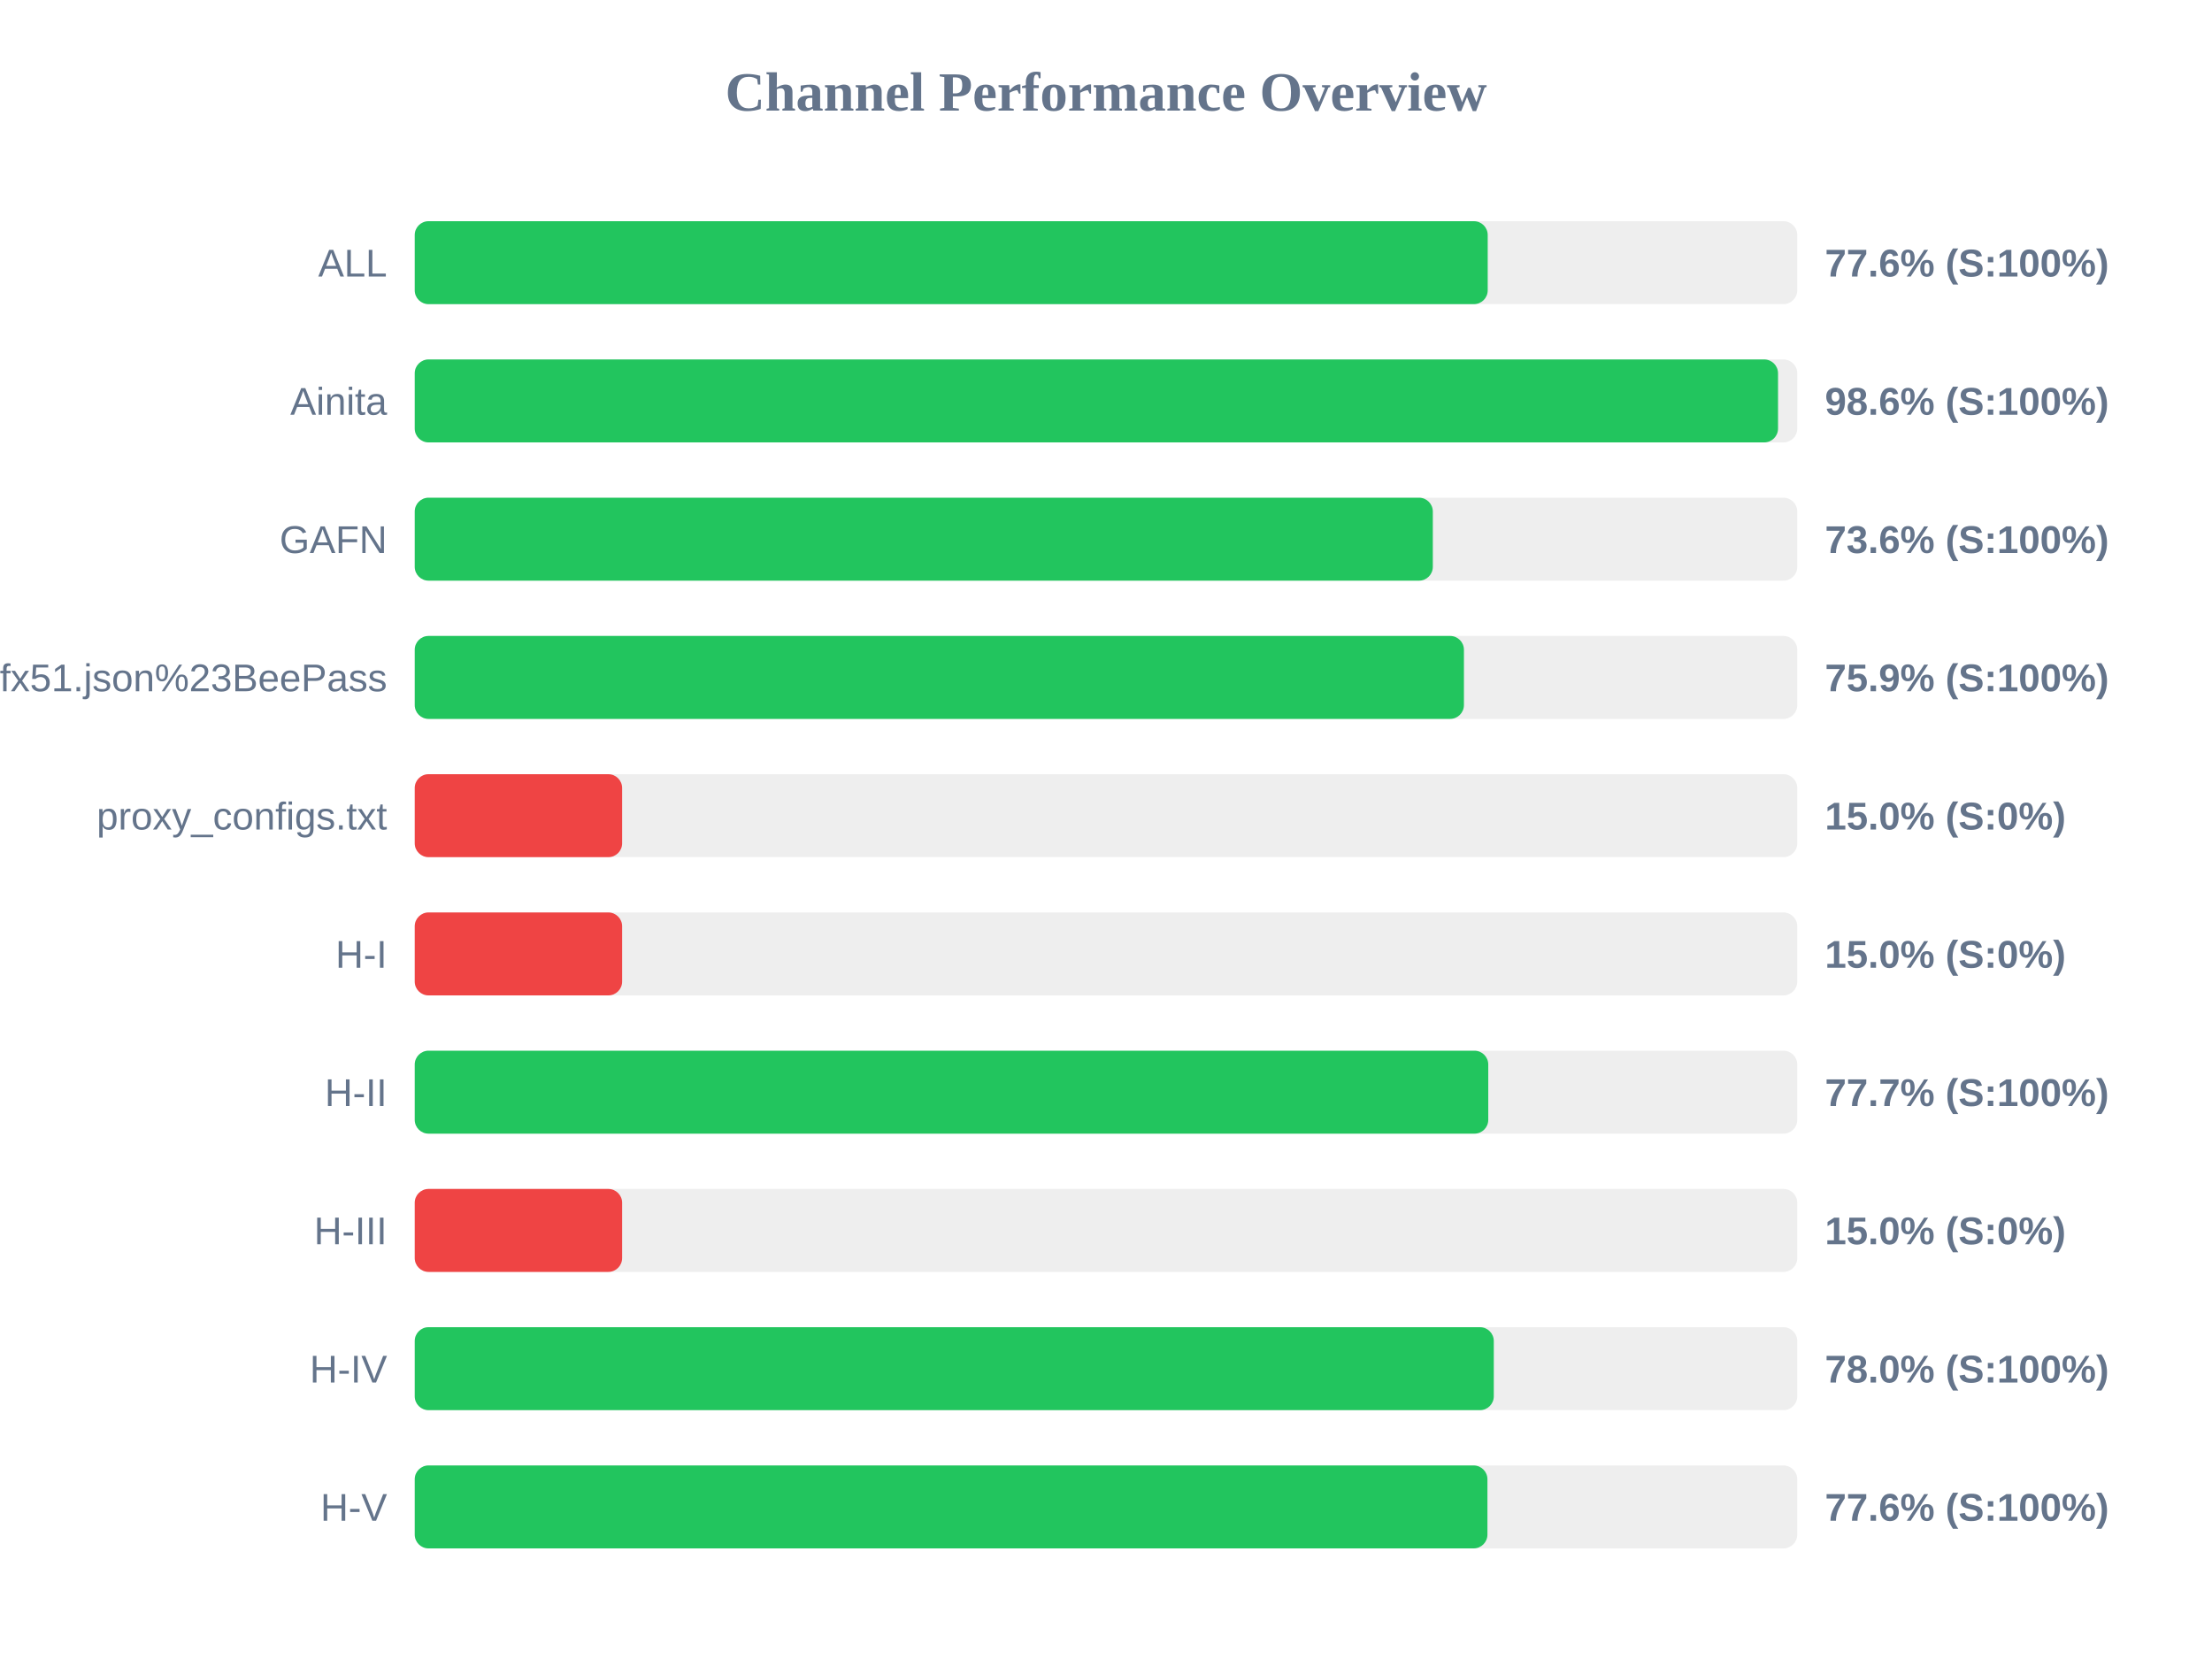
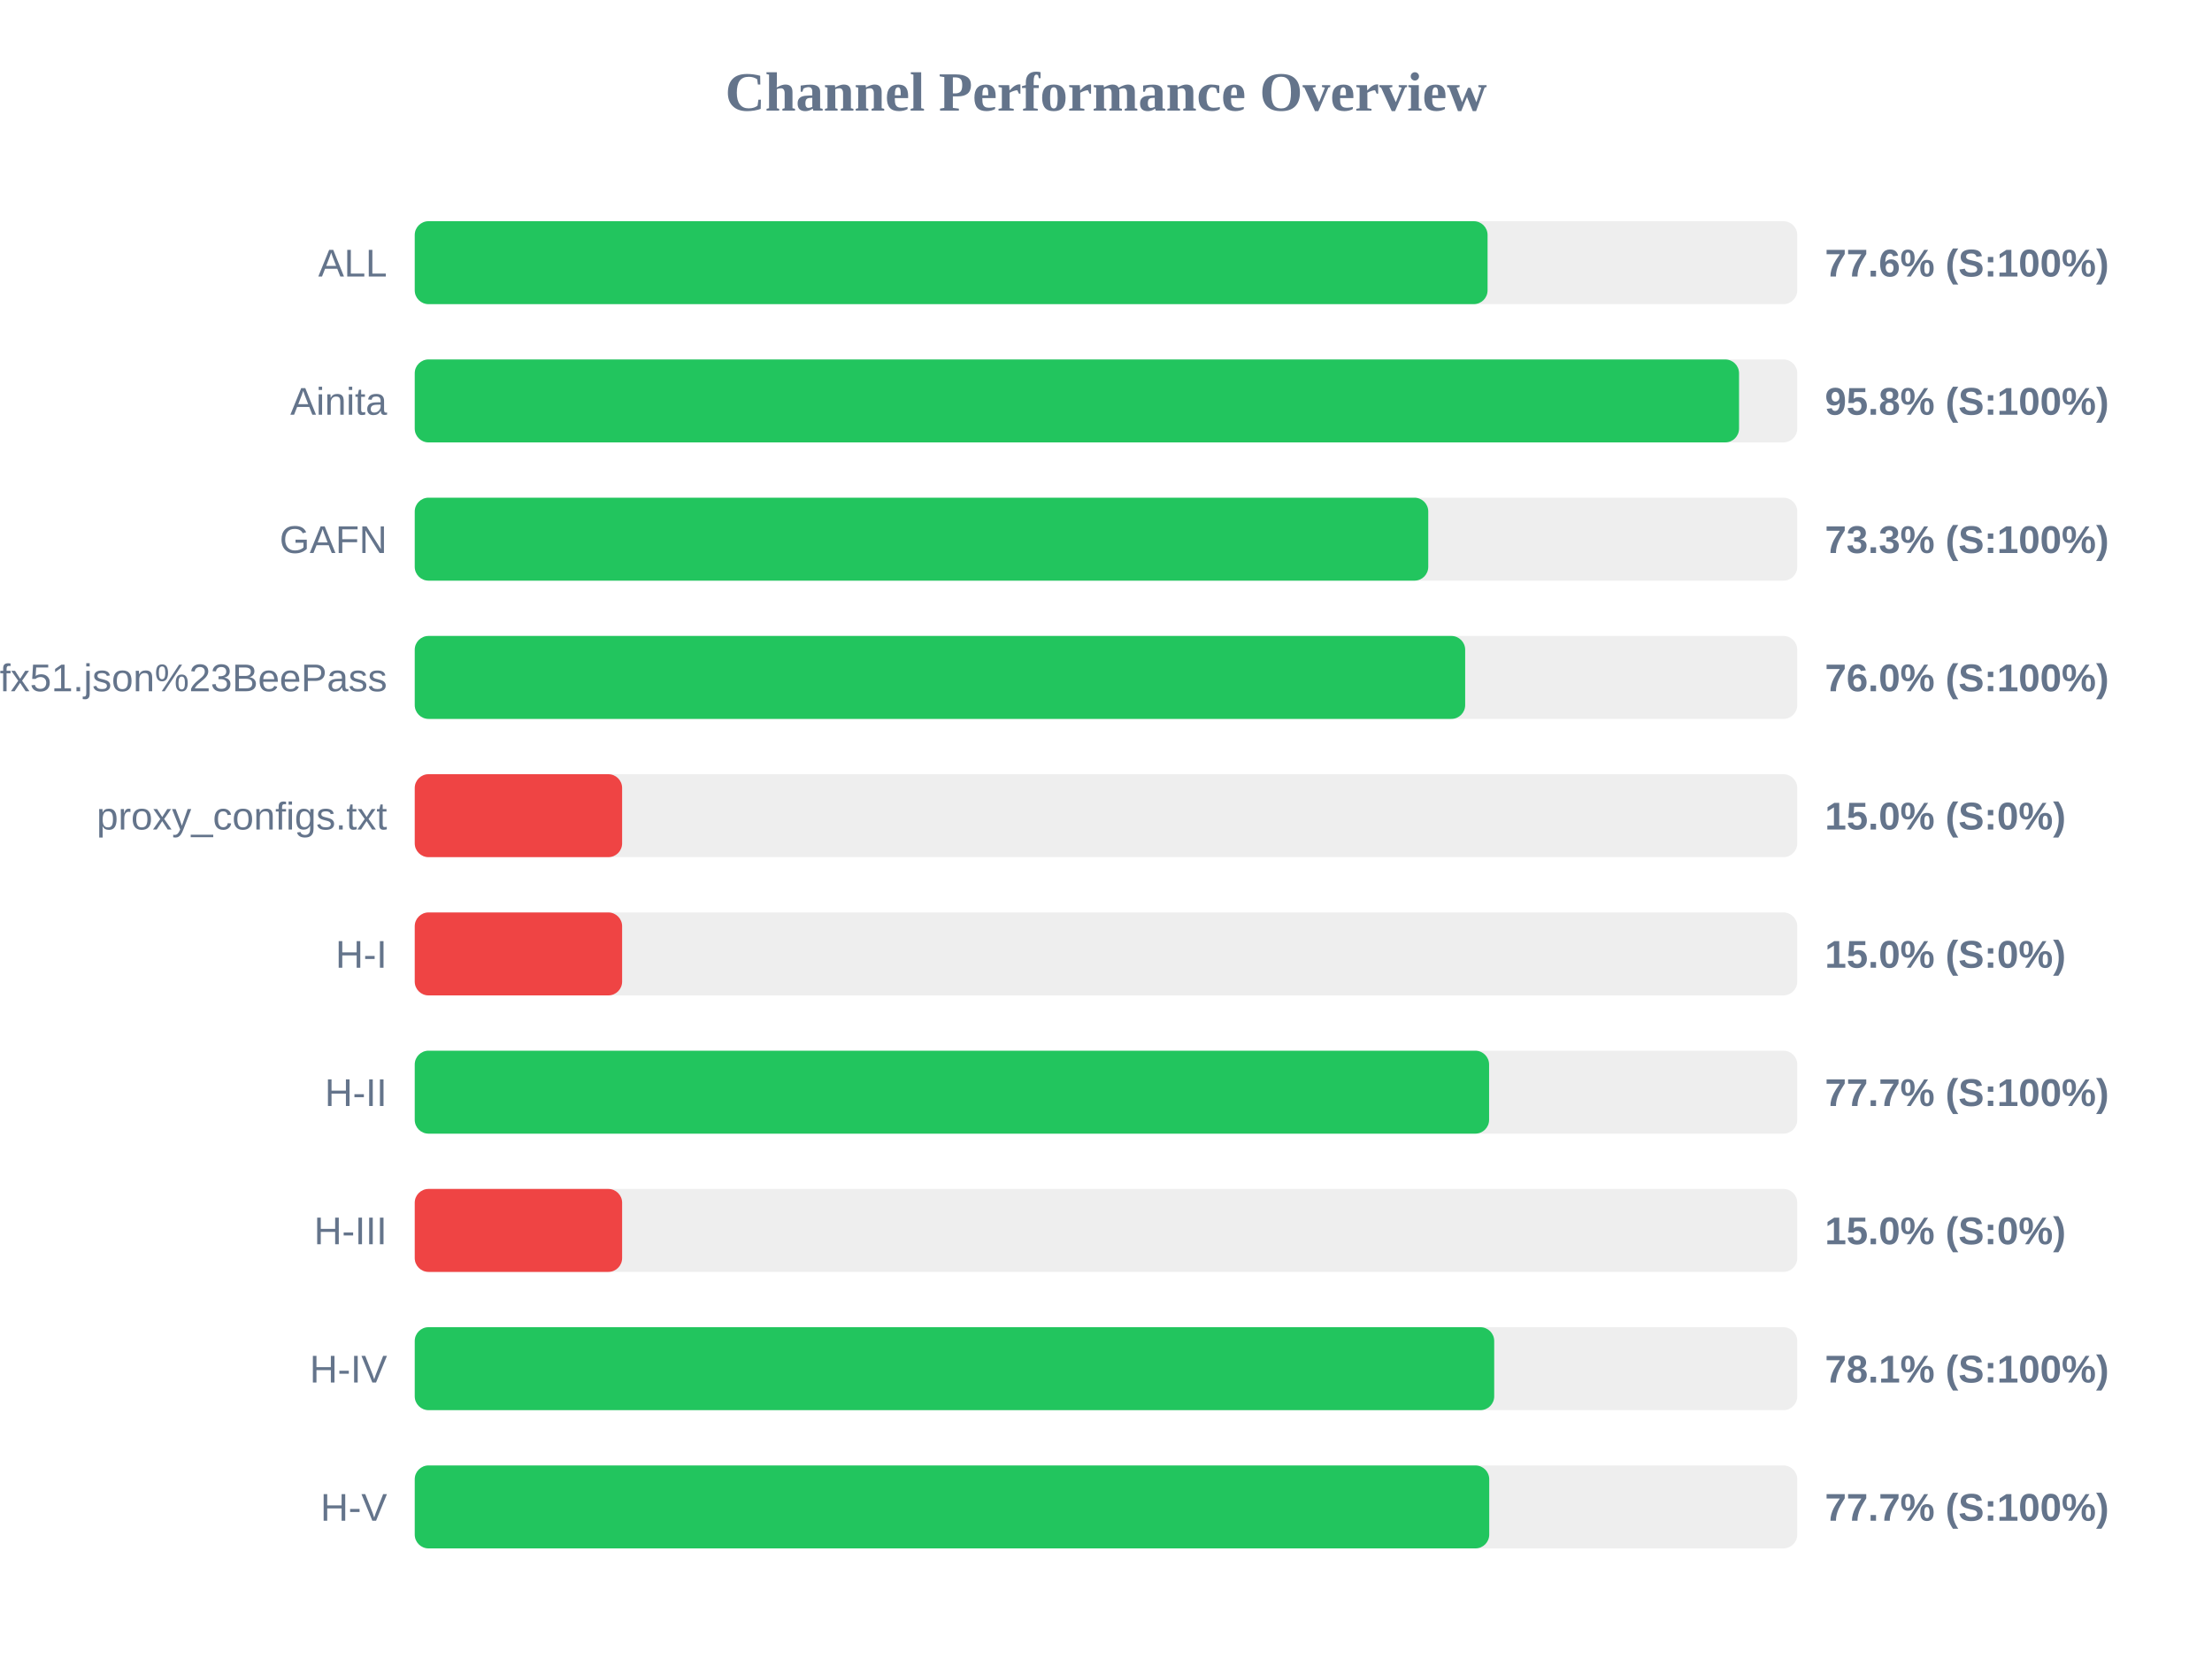
<svg xmlns="http://www.w3.org/2000/svg" width="800" height="600" version="1.1">
  <style>
        .row { font: 14px Arial; fill: #64748b; }
        .score { font: bold 14px Arial; fill: #64748b; }
    </style>
  <text x="400" y="40" text-anchor="middle" font-size="20px" font-weight="bold" fill="#64748b">Channel Performance Overview</text>
  <rect x="150" y="80" width="500" height="30" fill="#eee" rx="5" />
-   <rect x="150" y="80" width="388.05" height="30" fill="#22c55e" rx="5" />
+   <rect x="150" y="80" width="388.0" height="30" fill="#22c55e" rx="5" />
  <text x="140" y="100" text-anchor="end" class="row">ALL</text>
  <text x="660" y="100" text-anchor="start" class="score">77.6% (S:100%)</text>
  <rect x="150" y="130" width="500" height="30" fill="#eee" rx="5" />
-   <rect x="150" y="130" width="493.05" height="30" fill="#22c55e" rx="5" />
+   <rect x="150" y="130" width="478.95" height="30" fill="#22c55e" rx="5" />
  <text x="140" y="150" text-anchor="end" class="row">Ainita</text>
-   <text x="660" y="150" text-anchor="start" class="score">98.6% (S:100%)</text>
+   <text x="660" y="150" text-anchor="start" class="score">95.8% (S:100%)</text>
  <rect x="150" y="180" width="500" height="30" fill="#eee" rx="5" />
-   <rect x="150" y="180" width="368.2" height="30" fill="#22c55e" rx="5" />
+   <rect x="150" y="180" width="366.55" height="30" fill="#22c55e" rx="5" />
  <text x="140" y="200" text-anchor="end" class="row">GAFN</text>
-   <text x="660" y="200" text-anchor="start" class="score">73.6% (S:100%)</text>
+   <text x="660" y="200" text-anchor="start" class="score">73.3% (S:100%)</text>
  <rect x="150" y="230" width="500" height="30" fill="#eee" rx="5" />
-   <rect x="150" y="230" width="379.45" height="30" fill="#22c55e" rx="5" />
+   <rect x="150" y="230" width="379.9" height="30" fill="#22c55e" rx="5" />
  <text x="140" y="250" text-anchor="end" class="row">sub?s=ssconf%3A%2F%2Fs3.amazonaws.com%2Fbeedynconprd%2Fzf38bv6oxi1nv3wfkpmxyfl8yj5fargza3foantoalu16vznl0ckxx7bgf1ufx51.json%23BeePass</text>
-   <text x="660" y="250" text-anchor="start" class="score">75.9% (S:100%)</text>
+   <text x="660" y="250" text-anchor="start" class="score">76.0% (S:100%)</text>
  <rect x="150" y="280" width="500" height="30" fill="#eee" rx="5" />
  <rect x="150" y="280" width="75.0" height="30" fill="#ef4444" rx="5" />
  <text x="140" y="300" text-anchor="end" class="row">proxy_configs.txt</text>
  <text x="660" y="300" text-anchor="start" class="score">15.0% (S:0%)</text>
  <rect x="150" y="330" width="500" height="30" fill="#eee" rx="5" />
  <rect x="150" y="330" width="75.0" height="30" fill="#ef4444" rx="5" />
  <text x="140" y="350" text-anchor="end" class="row">H-I</text>
  <text x="660" y="350" text-anchor="start" class="score">15.0% (S:0%)</text>
  <rect x="150" y="380" width="500" height="30" fill="#eee" rx="5" />
-   <rect x="150" y="380" width="388.25" height="30" fill="#22c55e" rx="5" />
+   <rect x="150" y="380" width="388.55" height="30" fill="#22c55e" rx="5" />
  <text x="140" y="400" text-anchor="end" class="row">H-II</text>
  <text x="660" y="400" text-anchor="start" class="score">77.7% (S:100%)</text>
  <rect x="150" y="430" width="500" height="30" fill="#eee" rx="5" />
  <rect x="150" y="430" width="75.0" height="30" fill="#ef4444" rx="5" />
  <text x="140" y="450" text-anchor="end" class="row">H-III</text>
  <text x="660" y="450" text-anchor="start" class="score">15.0% (S:0%)</text>
  <rect x="150" y="480" width="500" height="30" fill="#eee" rx="5" />
-   <rect x="150" y="480" width="390.25" height="30" fill="#22c55e" rx="5" />
+   <rect x="150" y="480" width="390.4" height="30" fill="#22c55e" rx="5" />
  <text x="140" y="500" text-anchor="end" class="row">H-IV</text>
-   <text x="660" y="500" text-anchor="start" class="score">78.0% (S:100%)</text>
+   <text x="660" y="500" text-anchor="start" class="score">78.1% (S:100%)</text>
  <rect x="150" y="530" width="500" height="30" fill="#eee" rx="5" />
-   <rect x="150" y="530" width="387.95" height="30" fill="#22c55e" rx="5" />
+   <rect x="150" y="530" width="388.6" height="30" fill="#22c55e" rx="5" />
  <text x="140" y="550" text-anchor="end" class="row">H-V</text>
-   <text x="660" y="550" text-anchor="start" class="score">77.6% (S:100%)</text>
+   <text x="660" y="550" text-anchor="start" class="score">77.7% (S:100%)</text>
</svg>
